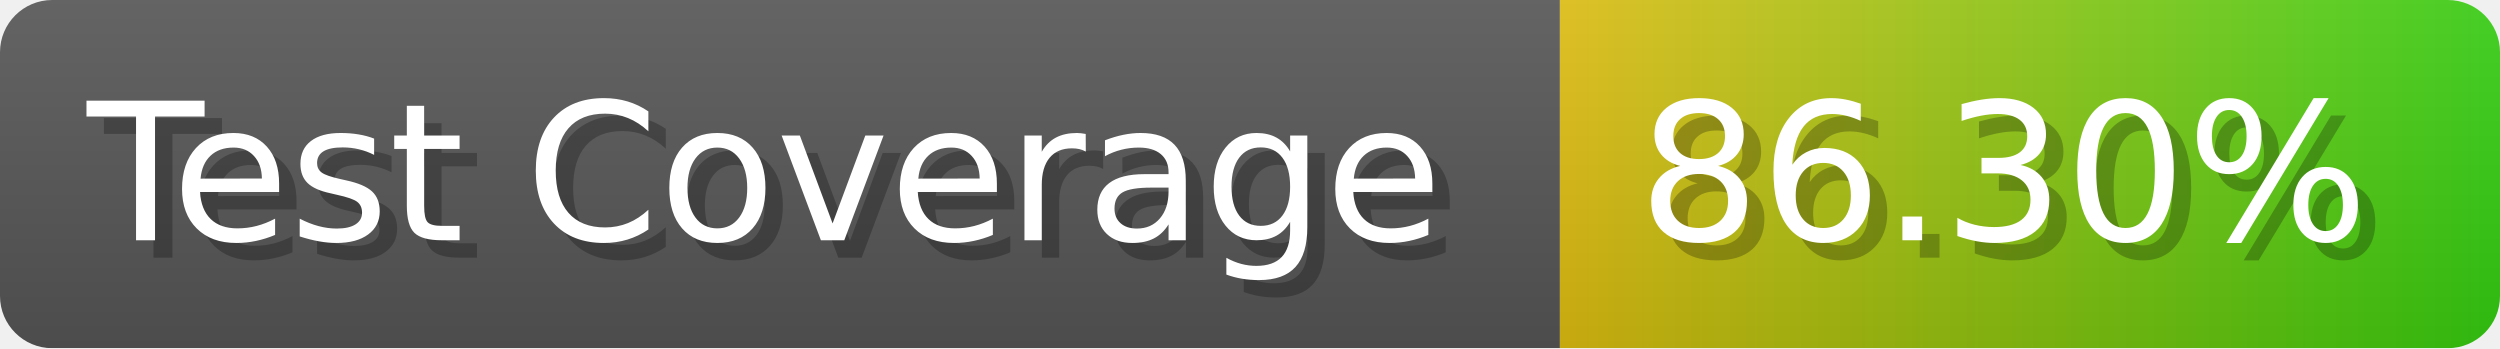
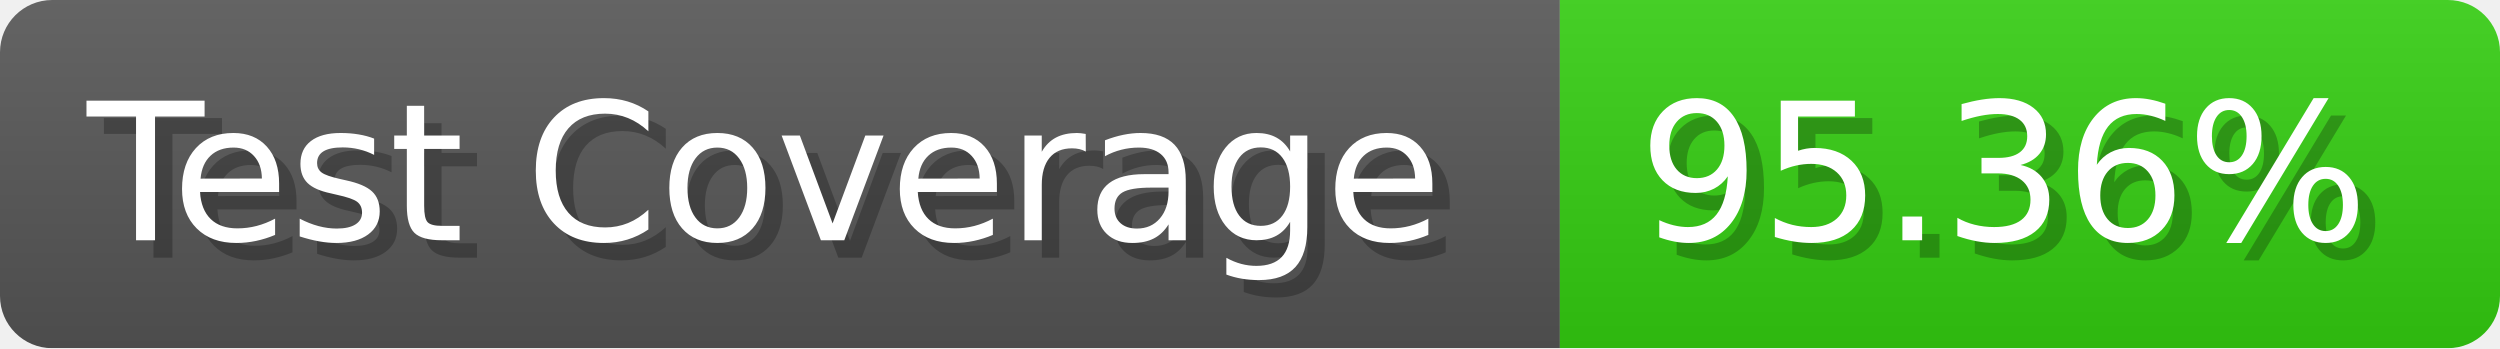
- <svg xmlns="http://www.w3.org/2000/svg" width="143.6" height="20" viewBox="0 0 1436 200" role="img" aria-label="Test Coverage: 86.30%">
+ <svg xmlns="http://www.w3.org/2000/svg" width="143.6" height="20" viewBox="0 0 1436 200" role="img" aria-label="Test Coverage: 95.36%">
  <linearGradient id="a" x2="0" y2="100%">
    <stop offset="0" stop-opacity=".1" stop-color="#EEE" />
    <stop offset="1" stop-opacity=".1" />
  </linearGradient>
  <mask id="m">
    <rect width="1436" height="200" rx="30" fill="#FFF" />
  </mask>
  <g mask="url(#m)">
    <rect width="896" height="200" fill="#555" />
-     <rect width="540" height="200" fill="url(#x)" x="896" />
+     <rect width="540" height="200" fill="#3C1" x="896" />
    <rect width="1436" height="200" fill="url(#a)" />
  </g>
  <g aria-hidden="true" fill="#fff" text-anchor="start" font-family="Verdana,DejaVu Sans,sans-serif" font-size="110">
    <text x="60" y="148" textLength="796" fill="#000" opacity="0.25">Test Coverage</text>
    <text x="50" y="138" textLength="796">Test Coverage</text>
-     <text x="951" y="148" textLength="440" fill="#000" opacity="0.25">86.30%</text>
-     <text x="941" y="138" textLength="440">86.30%</text>
+     <text x="951" y="148" textLength="440" fill="#000" opacity="0.25">95.36%</text>
+     <text x="941" y="138" textLength="440">95.36%</text>
  </g>
-   <linearGradient id="x" x1="0%" y1="0%" x2="100%" y2="0%">
-     <stop offset="0%" style="stop-color:#DB1" />
-     <stop offset="100%" style="stop-color:#3C1" />
-   </linearGradient>
</svg>
